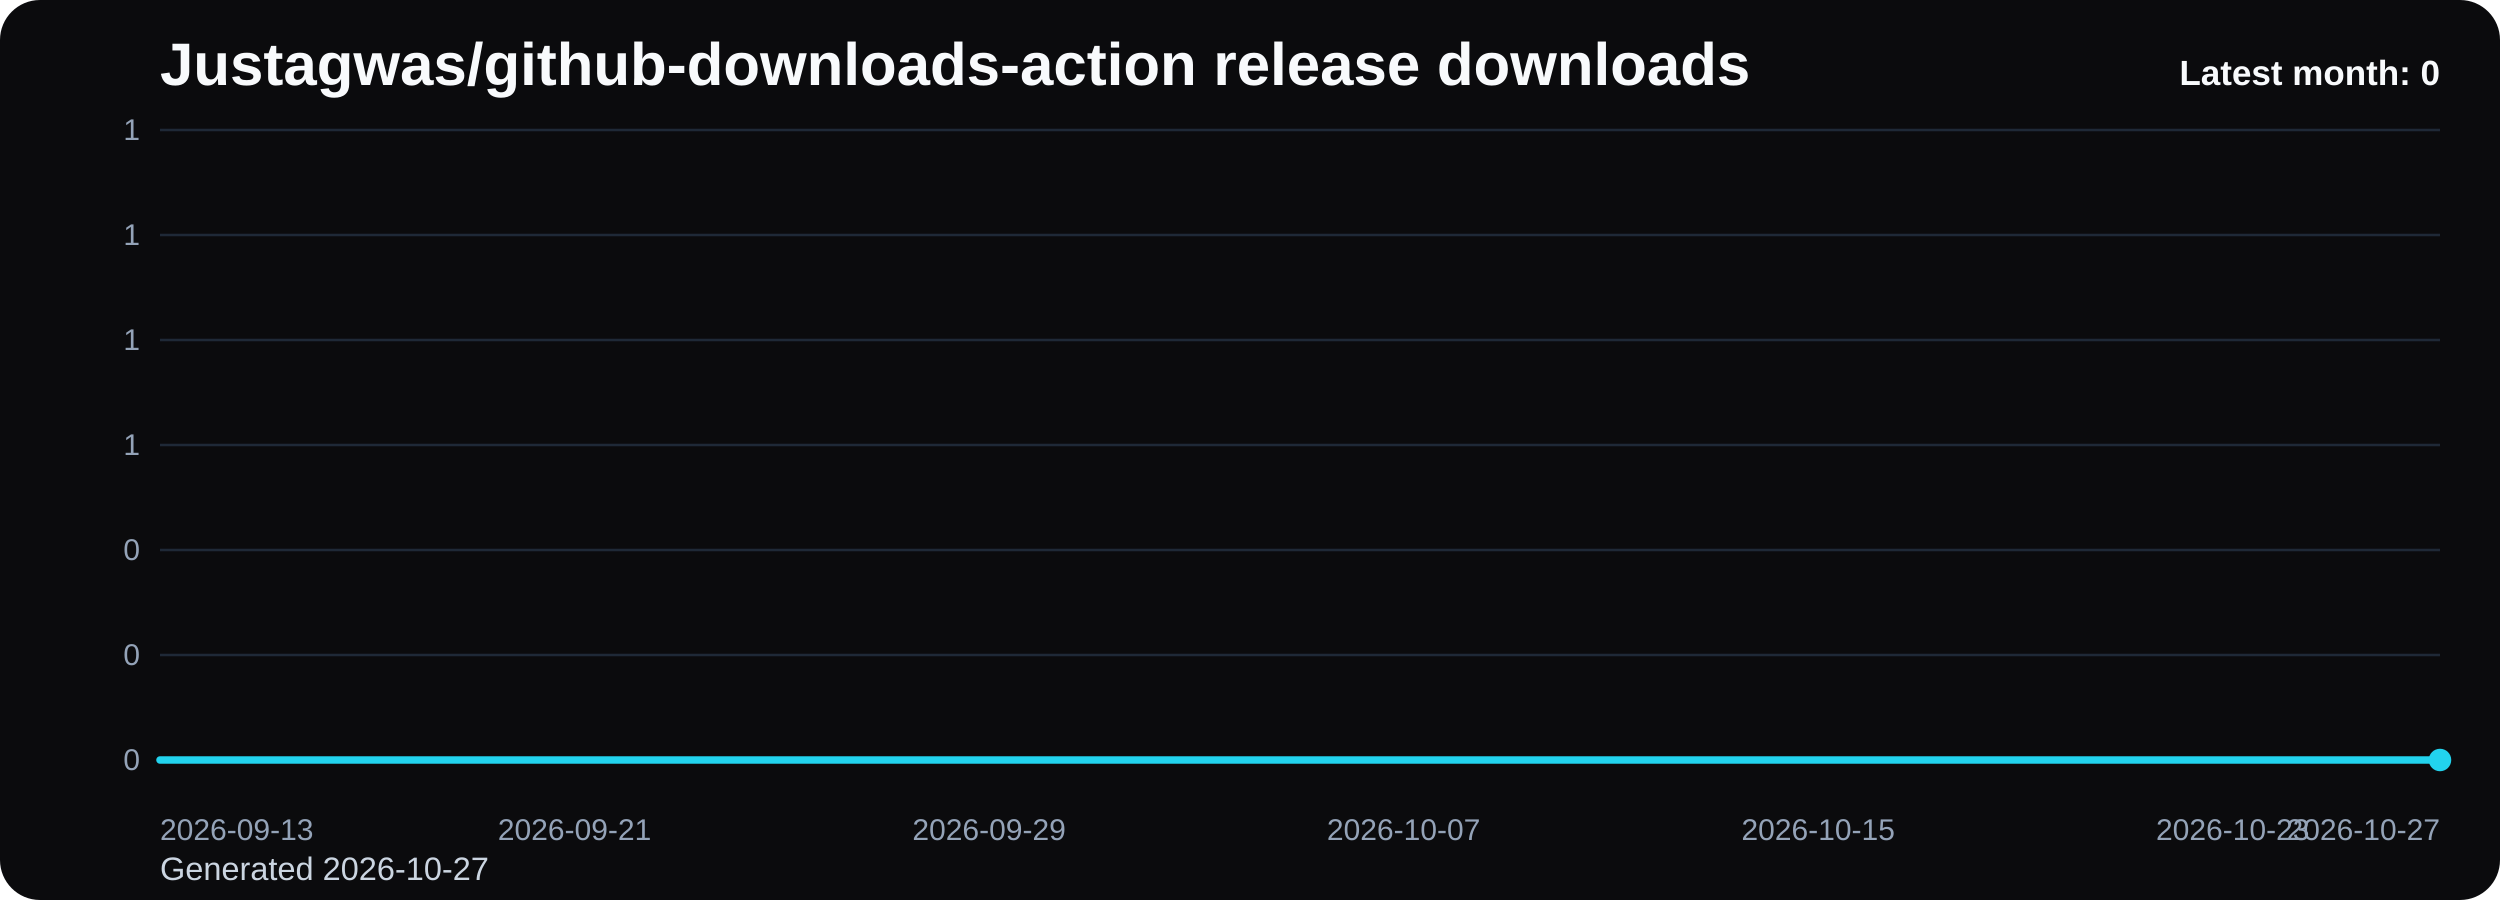
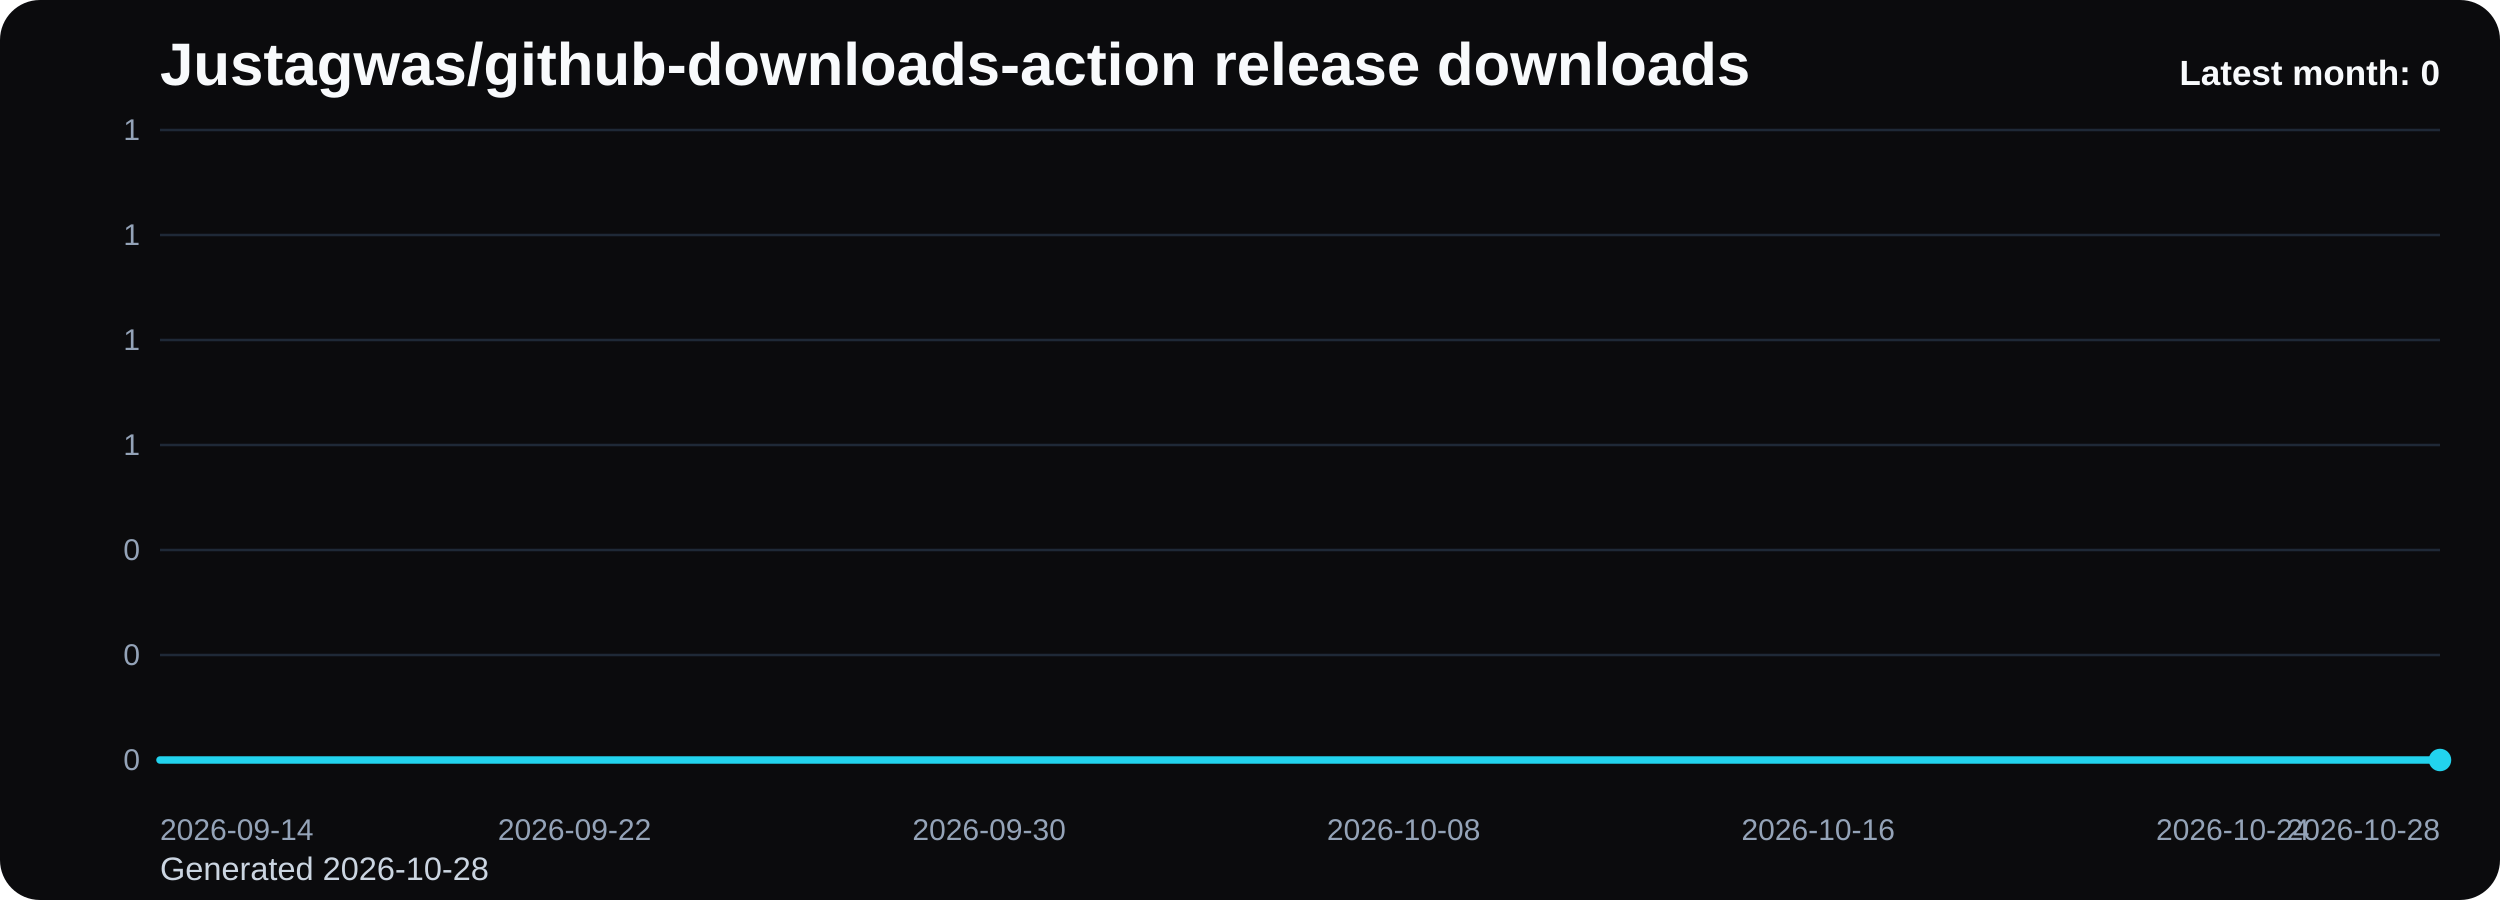
<svg xmlns="http://www.w3.org/2000/svg" viewBox="0 0 1000 360" role="img" aria-label="Justagwas/github-downloads-action release downloads chart">
  <defs>
    <linearGradient id="fill-monthly-black" x1="0" y1="0" x2="0" y2="1">
      <stop offset="0%" stop-color="#22d3ee" stop-opacity="0.32" />
      <stop offset="100%" stop-color="#22d3ee" stop-opacity="0.05" />
    </linearGradient>
    <style>
      .bg { fill: #0b0b0d; }
      .title { font: 700 24px Arial, sans-serif; fill: #f8fafc; }
      .sub { font: 400 13px Arial, sans-serif; fill: #cbd5e1; }
      .grid { stroke: #1f2937; stroke-width: 1; }
      .axis { font: 400 12px Arial, sans-serif; fill: #94a3b8; }
      .line { fill: none; stroke: #22d3ee; stroke-width: 3; stroke-linecap: round; stroke-linejoin: round; }
      .dot { fill: #22d3ee; }
      .value { font: 600 11px Arial, sans-serif; fill: #cbd5e1; }
      .latest { font: 700 14px Arial, sans-serif; fill: #f8fafc; }
    </style>
  </defs>
  <rect class="bg" x="0" y="0" width="1000" height="360" rx="16" />
  <text class="title" x="64" y="34">Justagwas/github-downloads-action release downloads</text>
-   <text class="sub" x="64" y="352">Generated 2026-10-27</text>
+   <text class="sub" x="64" y="352">Generated 2026-10-28</text>
  <line x1="64" y1="52.00" x2="976" y2="52.00" class="grid" />
  <text x="56" y="56.00" text-anchor="end" class="axis">1</text>
  <line x1="64" y1="94.00" x2="976" y2="94.00" class="grid" />
  <text x="56" y="98.00" text-anchor="end" class="axis">1</text>
  <line x1="64" y1="136.00" x2="976" y2="136.00" class="grid" />
  <text x="56" y="140.00" text-anchor="end" class="axis">1</text>
  <line x1="64" y1="178.00" x2="976" y2="178.00" class="grid" />
  <text x="56" y="182.00" text-anchor="end" class="axis">1</text>
  <line x1="64" y1="220.00" x2="976" y2="220.00" class="grid" />
  <text x="56" y="224.00" text-anchor="end" class="axis">0</text>
  <line x1="64" y1="262.00" x2="976" y2="262.00" class="grid" />
  <text x="56" y="266.00" text-anchor="end" class="axis">0</text>
  <line x1="64" y1="304.00" x2="976" y2="304.00" class="grid" />
  <text x="56" y="308.00" text-anchor="end" class="axis">0</text>
  <path d="M 64.00 304 L 64.00 304.00 L 84.73 304.00 L 105.45 304.00 L 126.18 304.00 L 146.91 304.00 L 167.64 304.00 L 188.36 304.00 L 209.09 304.00 L 229.82 304.00 L 250.55 304.00 L 271.27 304.00 L 292.00 304.00 L 312.73 304.00 L 333.45 304.00 L 354.18 304.00 L 374.91 304.00 L 395.64 304.00 L 416.36 304.00 L 437.09 304.00 L 457.82 304.00 L 478.55 304.00 L 499.27 304.00 L 520.00 304.00 L 540.73 304.00 L 561.45 304.00 L 582.18 304.00 L 602.91 304.00 L 623.64 304.00 L 644.36 304.00 L 665.09 304.00 L 685.82 304.00 L 706.55 304.00 L 727.27 304.00 L 748.00 304.00 L 768.73 304.00 L 789.45 304.00 L 810.18 304.00 L 830.91 304.00 L 851.64 304.00 L 872.36 304.00 L 893.09 304.00 L 913.82 304.00 L 934.55 304.00 L 955.27 304.00 L 976.00 304.00 L 976.00 304 Z" fill="url(#fill-monthly-black)" />
  <polyline class="line" points="64.00,304.00 84.73,304.00 105.45,304.00 126.18,304.00 146.91,304.00 167.64,304.00 188.36,304.00 209.09,304.00 229.82,304.00 250.55,304.00 271.27,304.00 292.00,304.00 312.73,304.00 333.45,304.00 354.18,304.00 374.91,304.00 395.64,304.00 416.36,304.00 437.09,304.00 457.82,304.00 478.55,304.00 499.27,304.00 520.00,304.00 540.73,304.00 561.45,304.00 582.18,304.00 602.91,304.00 623.64,304.00 644.36,304.00 665.09,304.00 685.82,304.00 706.55,304.00 727.27,304.00 748.00,304.00 768.73,304.00 789.45,304.00 810.18,304.00 830.91,304.00 851.64,304.00 872.36,304.00 893.09,304.00 913.82,304.00 934.55,304.00 955.27,304.00 976.00,304.00" />
  <circle class="dot" cx="976.00" cy="304.00" r="4.5" />
-   <text class="axis" x="64.00" y="336" text-anchor="start">2026-09-13</text>
-   <text class="axis" x="229.82" y="336" text-anchor="middle">2026-09-21</text>
-   <text class="axis" x="395.64" y="336" text-anchor="middle">2026-09-29</text>
-   <text class="axis" x="561.45" y="336" text-anchor="middle">2026-10-07</text>
-   <text class="axis" x="727.27" y="336" text-anchor="middle">2026-10-15</text>
-   <text class="axis" x="893.09" y="336" text-anchor="middle">2026-10-23</text>
-   <text class="axis" x="976.00" y="336" text-anchor="end">2026-10-27</text>
+   <text class="axis" x="64.00" y="336" text-anchor="start">2026-09-14</text>
+   <text class="axis" x="229.82" y="336" text-anchor="middle">2026-09-22</text>
+   <text class="axis" x="395.64" y="336" text-anchor="middle">2026-09-30</text>
+   <text class="axis" x="561.45" y="336" text-anchor="middle">2026-10-08</text>
+   <text class="axis" x="727.27" y="336" text-anchor="middle">2026-10-16</text>
+   <text class="axis" x="893.09" y="336" text-anchor="middle">2026-10-24</text>
+   <text class="axis" x="976.00" y="336" text-anchor="end">2026-10-28</text>
  <text class="latest" x="976" y="34" text-anchor="end">Latest month: 0</text>
</svg>
